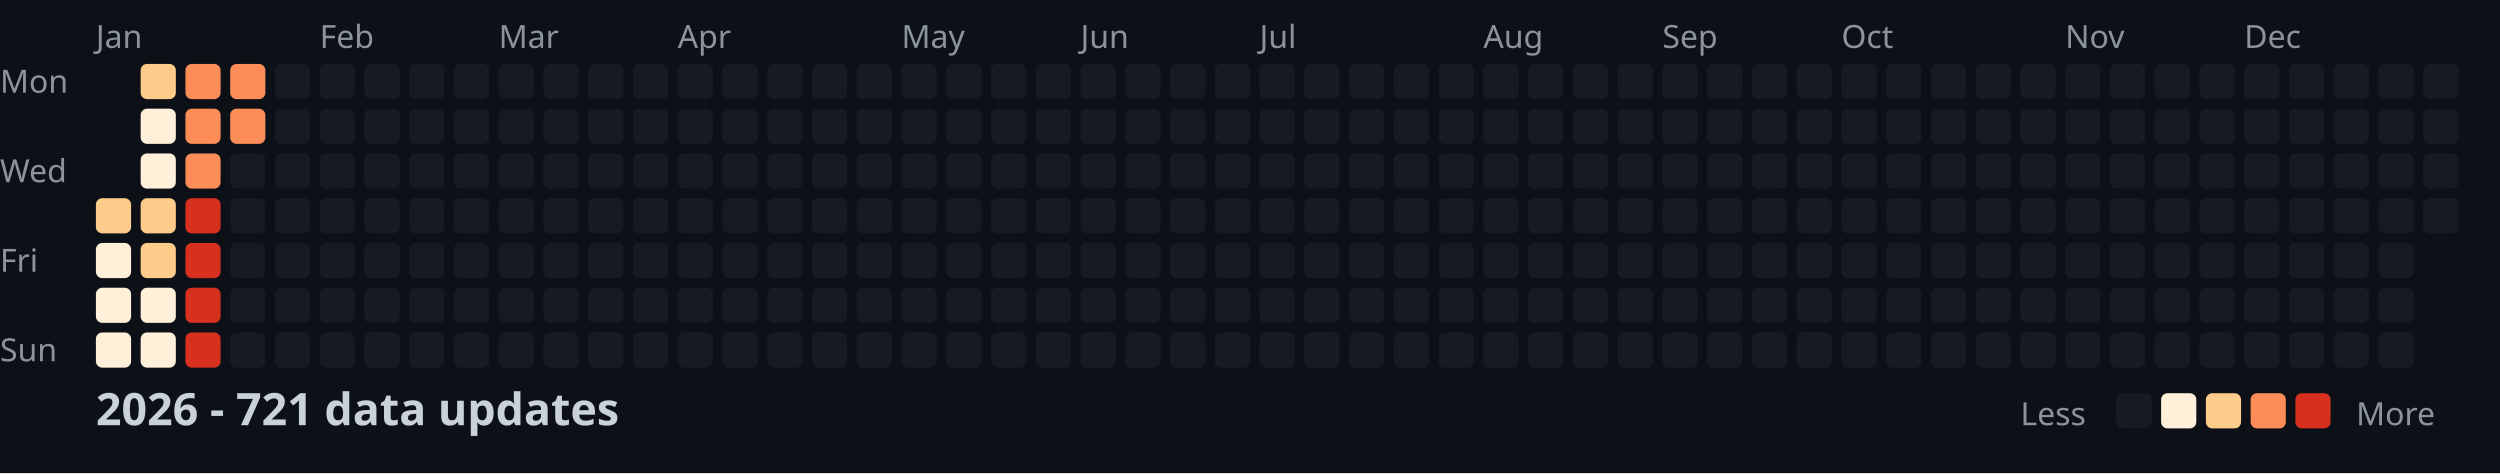
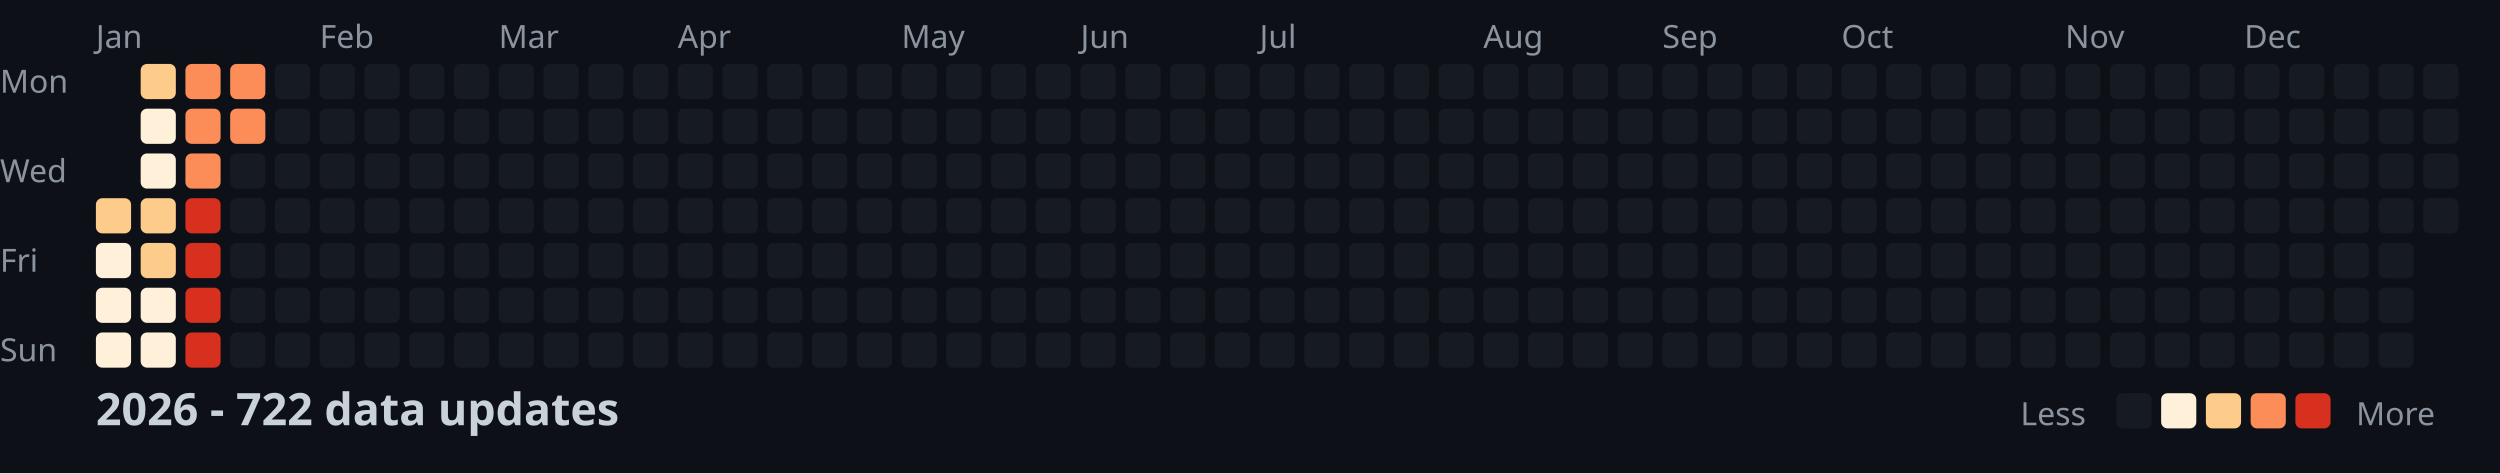
<svg xmlns="http://www.w3.org/2000/svg" width="782" height="148">
  <style>
    .month { font: 10px sans-serif; fill: #8b949e; }
    .day { font: 10px sans-serif; fill: #8b949e; }
    .title { font: bold 14px sans-serif; fill: #c9d1d9; }
    .legend { font: 10px sans-serif; fill: #8b949e; }
  </style>
  <rect width="100%" height="100%" fill="#0d1117" />
  <text x="0" y="29" class="day">Mon</text>
  <text x="0" y="57" class="day">Wed</text>
  <text x="0" y="85" class="day">Fri</text>
  <text x="0" y="113" class="day">Sun</text>
  <text x="30" y="15" class="month">Jan</text>
  <text x="100" y="15" class="month">Feb</text>
  <text x="156" y="15" class="month">Mar</text>
  <text x="212" y="15" class="month">Apr</text>
  <text x="282" y="15" class="month">May</text>
  <text x="338" y="15" class="month">Jun</text>
  <text x="394" y="15" class="month">Jul</text>
  <text x="464" y="15" class="month">Aug</text>
  <text x="520" y="15" class="month">Sep</text>
  <text x="576" y="15" class="month">Oct</text>
  <text x="646" y="15" class="month">Nov</text>
  <text x="702" y="15" class="month">Dec</text>
  <rect x="30" y="62" width="11" height="11" fill="#fdcc8a" rx="2" />
  <rect x="30" y="76" width="11" height="11" fill="#fef0d9" rx="2" />
  <rect x="30" y="90" width="11" height="11" fill="#fef0d9" rx="2" />
  <rect x="30" y="104" width="11" height="11" fill="#fef0d9" rx="2" />
  <rect x="44" y="20" width="11" height="11" fill="#fdcc8a" rx="2" />
  <rect x="44" y="34" width="11" height="11" fill="#fef0d9" rx="2" />
  <rect x="44" y="48" width="11" height="11" fill="#fef0d9" rx="2" />
  <rect x="44" y="62" width="11" height="11" fill="#fdcc8a" rx="2" />
  <rect x="44" y="76" width="11" height="11" fill="#fdcc8a" rx="2" />
  <rect x="44" y="90" width="11" height="11" fill="#fef0d9" rx="2" />
  <rect x="44" y="104" width="11" height="11" fill="#fef0d9" rx="2" />
  <rect x="58" y="20" width="11" height="11" fill="#fc8d59" rx="2" />
  <rect x="58" y="34" width="11" height="11" fill="#fc8d59" rx="2" />
  <rect x="58" y="48" width="11" height="11" fill="#fc8d59" rx="2" />
  <rect x="58" y="62" width="11" height="11" fill="#d7301f" rx="2" />
  <rect x="58" y="76" width="11" height="11" fill="#d7301f" rx="2" />
  <rect x="58" y="90" width="11" height="11" fill="#d7301f" rx="2" />
  <rect x="58" y="104" width="11" height="11" fill="#d7301f" rx="2" />
  <rect x="72" y="20" width="11" height="11" fill="#fc8d59" rx="2" />
  <rect x="72" y="34" width="11" height="11" fill="#fc8d59" rx="2" />
  <rect x="72" y="48" width="11" height="11" fill="#161b22" rx="2" />
  <rect x="72" y="62" width="11" height="11" fill="#161b22" rx="2" />
  <rect x="72" y="76" width="11" height="11" fill="#161b22" rx="2" />
  <rect x="72" y="90" width="11" height="11" fill="#161b22" rx="2" />
  <rect x="72" y="104" width="11" height="11" fill="#161b22" rx="2" />
  <rect x="86" y="20" width="11" height="11" fill="#161b22" rx="2" />
  <rect x="86" y="34" width="11" height="11" fill="#161b22" rx="2" />
  <rect x="86" y="48" width="11" height="11" fill="#161b22" rx="2" />
  <rect x="86" y="62" width="11" height="11" fill="#161b22" rx="2" />
  <rect x="86" y="76" width="11" height="11" fill="#161b22" rx="2" />
  <rect x="86" y="90" width="11" height="11" fill="#161b22" rx="2" />
  <rect x="86" y="104" width="11" height="11" fill="#161b22" rx="2" />
  <rect x="100" y="20" width="11" height="11" fill="#161b22" rx="2" />
  <rect x="100" y="34" width="11" height="11" fill="#161b22" rx="2" />
  <rect x="100" y="48" width="11" height="11" fill="#161b22" rx="2" />
  <rect x="100" y="62" width="11" height="11" fill="#161b22" rx="2" />
  <rect x="100" y="76" width="11" height="11" fill="#161b22" rx="2" />
  <rect x="100" y="90" width="11" height="11" fill="#161b22" rx="2" />
  <rect x="100" y="104" width="11" height="11" fill="#161b22" rx="2" />
  <rect x="114" y="20" width="11" height="11" fill="#161b22" rx="2" />
  <rect x="114" y="34" width="11" height="11" fill="#161b22" rx="2" />
  <rect x="114" y="48" width="11" height="11" fill="#161b22" rx="2" />
  <rect x="114" y="62" width="11" height="11" fill="#161b22" rx="2" />
  <rect x="114" y="76" width="11" height="11" fill="#161b22" rx="2" />
  <rect x="114" y="90" width="11" height="11" fill="#161b22" rx="2" />
  <rect x="114" y="104" width="11" height="11" fill="#161b22" rx="2" />
  <rect x="128" y="20" width="11" height="11" fill="#161b22" rx="2" />
  <rect x="128" y="34" width="11" height="11" fill="#161b22" rx="2" />
  <rect x="128" y="48" width="11" height="11" fill="#161b22" rx="2" />
  <rect x="128" y="62" width="11" height="11" fill="#161b22" rx="2" />
  <rect x="128" y="76" width="11" height="11" fill="#161b22" rx="2" />
  <rect x="128" y="90" width="11" height="11" fill="#161b22" rx="2" />
  <rect x="128" y="104" width="11" height="11" fill="#161b22" rx="2" />
  <rect x="142" y="20" width="11" height="11" fill="#161b22" rx="2" />
  <rect x="142" y="34" width="11" height="11" fill="#161b22" rx="2" />
  <rect x="142" y="48" width="11" height="11" fill="#161b22" rx="2" />
  <rect x="142" y="62" width="11" height="11" fill="#161b22" rx="2" />
  <rect x="142" y="76" width="11" height="11" fill="#161b22" rx="2" />
  <rect x="142" y="90" width="11" height="11" fill="#161b22" rx="2" />
  <rect x="142" y="104" width="11" height="11" fill="#161b22" rx="2" />
  <rect x="156" y="20" width="11" height="11" fill="#161b22" rx="2" />
  <rect x="156" y="34" width="11" height="11" fill="#161b22" rx="2" />
  <rect x="156" y="48" width="11" height="11" fill="#161b22" rx="2" />
  <rect x="156" y="62" width="11" height="11" fill="#161b22" rx="2" />
  <rect x="156" y="76" width="11" height="11" fill="#161b22" rx="2" />
  <rect x="156" y="90" width="11" height="11" fill="#161b22" rx="2" />
  <rect x="156" y="104" width="11" height="11" fill="#161b22" rx="2" />
  <rect x="170" y="20" width="11" height="11" fill="#161b22" rx="2" />
  <rect x="170" y="34" width="11" height="11" fill="#161b22" rx="2" />
  <rect x="170" y="48" width="11" height="11" fill="#161b22" rx="2" />
  <rect x="170" y="62" width="11" height="11" fill="#161b22" rx="2" />
  <rect x="170" y="76" width="11" height="11" fill="#161b22" rx="2" />
  <rect x="170" y="90" width="11" height="11" fill="#161b22" rx="2" />
  <rect x="170" y="104" width="11" height="11" fill="#161b22" rx="2" />
  <rect x="184" y="20" width="11" height="11" fill="#161b22" rx="2" />
  <rect x="184" y="34" width="11" height="11" fill="#161b22" rx="2" />
  <rect x="184" y="48" width="11" height="11" fill="#161b22" rx="2" />
  <rect x="184" y="62" width="11" height="11" fill="#161b22" rx="2" />
  <rect x="184" y="76" width="11" height="11" fill="#161b22" rx="2" />
  <rect x="184" y="90" width="11" height="11" fill="#161b22" rx="2" />
  <rect x="184" y="104" width="11" height="11" fill="#161b22" rx="2" />
  <rect x="198" y="20" width="11" height="11" fill="#161b22" rx="2" />
  <rect x="198" y="34" width="11" height="11" fill="#161b22" rx="2" />
  <rect x="198" y="48" width="11" height="11" fill="#161b22" rx="2" />
  <rect x="198" y="62" width="11" height="11" fill="#161b22" rx="2" />
  <rect x="198" y="76" width="11" height="11" fill="#161b22" rx="2" />
  <rect x="198" y="90" width="11" height="11" fill="#161b22" rx="2" />
  <rect x="198" y="104" width="11" height="11" fill="#161b22" rx="2" />
  <rect x="212" y="20" width="11" height="11" fill="#161b22" rx="2" />
  <rect x="212" y="34" width="11" height="11" fill="#161b22" rx="2" />
  <rect x="212" y="48" width="11" height="11" fill="#161b22" rx="2" />
  <rect x="212" y="62" width="11" height="11" fill="#161b22" rx="2" />
  <rect x="212" y="76" width="11" height="11" fill="#161b22" rx="2" />
  <rect x="212" y="90" width="11" height="11" fill="#161b22" rx="2" />
  <rect x="212" y="104" width="11" height="11" fill="#161b22" rx="2" />
  <rect x="226" y="20" width="11" height="11" fill="#161b22" rx="2" />
  <rect x="226" y="34" width="11" height="11" fill="#161b22" rx="2" />
  <rect x="226" y="48" width="11" height="11" fill="#161b22" rx="2" />
  <rect x="226" y="62" width="11" height="11" fill="#161b22" rx="2" />
  <rect x="226" y="76" width="11" height="11" fill="#161b22" rx="2" />
  <rect x="226" y="90" width="11" height="11" fill="#161b22" rx="2" />
  <rect x="226" y="104" width="11" height="11" fill="#161b22" rx="2" />
  <rect x="240" y="20" width="11" height="11" fill="#161b22" rx="2" />
  <rect x="240" y="34" width="11" height="11" fill="#161b22" rx="2" />
  <rect x="240" y="48" width="11" height="11" fill="#161b22" rx="2" />
  <rect x="240" y="62" width="11" height="11" fill="#161b22" rx="2" />
  <rect x="240" y="76" width="11" height="11" fill="#161b22" rx="2" />
  <rect x="240" y="90" width="11" height="11" fill="#161b22" rx="2" />
  <rect x="240" y="104" width="11" height="11" fill="#161b22" rx="2" />
  <rect x="254" y="20" width="11" height="11" fill="#161b22" rx="2" />
  <rect x="254" y="34" width="11" height="11" fill="#161b22" rx="2" />
  <rect x="254" y="48" width="11" height="11" fill="#161b22" rx="2" />
  <rect x="254" y="62" width="11" height="11" fill="#161b22" rx="2" />
  <rect x="254" y="76" width="11" height="11" fill="#161b22" rx="2" />
  <rect x="254" y="90" width="11" height="11" fill="#161b22" rx="2" />
  <rect x="254" y="104" width="11" height="11" fill="#161b22" rx="2" />
  <rect x="268" y="20" width="11" height="11" fill="#161b22" rx="2" />
  <rect x="268" y="34" width="11" height="11" fill="#161b22" rx="2" />
  <rect x="268" y="48" width="11" height="11" fill="#161b22" rx="2" />
  <rect x="268" y="62" width="11" height="11" fill="#161b22" rx="2" />
  <rect x="268" y="76" width="11" height="11" fill="#161b22" rx="2" />
  <rect x="268" y="90" width="11" height="11" fill="#161b22" rx="2" />
  <rect x="268" y="104" width="11" height="11" fill="#161b22" rx="2" />
  <rect x="282" y="20" width="11" height="11" fill="#161b22" rx="2" />
  <rect x="282" y="34" width="11" height="11" fill="#161b22" rx="2" />
  <rect x="282" y="48" width="11" height="11" fill="#161b22" rx="2" />
  <rect x="282" y="62" width="11" height="11" fill="#161b22" rx="2" />
  <rect x="282" y="76" width="11" height="11" fill="#161b22" rx="2" />
  <rect x="282" y="90" width="11" height="11" fill="#161b22" rx="2" />
  <rect x="282" y="104" width="11" height="11" fill="#161b22" rx="2" />
  <rect x="296" y="20" width="11" height="11" fill="#161b22" rx="2" />
  <rect x="296" y="34" width="11" height="11" fill="#161b22" rx="2" />
  <rect x="296" y="48" width="11" height="11" fill="#161b22" rx="2" />
  <rect x="296" y="62" width="11" height="11" fill="#161b22" rx="2" />
  <rect x="296" y="76" width="11" height="11" fill="#161b22" rx="2" />
  <rect x="296" y="90" width="11" height="11" fill="#161b22" rx="2" />
  <rect x="296" y="104" width="11" height="11" fill="#161b22" rx="2" />
  <rect x="310" y="20" width="11" height="11" fill="#161b22" rx="2" />
  <rect x="310" y="34" width="11" height="11" fill="#161b22" rx="2" />
  <rect x="310" y="48" width="11" height="11" fill="#161b22" rx="2" />
  <rect x="310" y="62" width="11" height="11" fill="#161b22" rx="2" />
  <rect x="310" y="76" width="11" height="11" fill="#161b22" rx="2" />
  <rect x="310" y="90" width="11" height="11" fill="#161b22" rx="2" />
  <rect x="310" y="104" width="11" height="11" fill="#161b22" rx="2" />
  <rect x="324" y="20" width="11" height="11" fill="#161b22" rx="2" />
  <rect x="324" y="34" width="11" height="11" fill="#161b22" rx="2" />
  <rect x="324" y="48" width="11" height="11" fill="#161b22" rx="2" />
  <rect x="324" y="62" width="11" height="11" fill="#161b22" rx="2" />
  <rect x="324" y="76" width="11" height="11" fill="#161b22" rx="2" />
  <rect x="324" y="90" width="11" height="11" fill="#161b22" rx="2" />
  <rect x="324" y="104" width="11" height="11" fill="#161b22" rx="2" />
  <rect x="338" y="20" width="11" height="11" fill="#161b22" rx="2" />
  <rect x="338" y="34" width="11" height="11" fill="#161b22" rx="2" />
  <rect x="338" y="48" width="11" height="11" fill="#161b22" rx="2" />
  <rect x="338" y="62" width="11" height="11" fill="#161b22" rx="2" />
  <rect x="338" y="76" width="11" height="11" fill="#161b22" rx="2" />
  <rect x="338" y="90" width="11" height="11" fill="#161b22" rx="2" />
  <rect x="338" y="104" width="11" height="11" fill="#161b22" rx="2" />
  <rect x="352" y="20" width="11" height="11" fill="#161b22" rx="2" />
  <rect x="352" y="34" width="11" height="11" fill="#161b22" rx="2" />
  <rect x="352" y="48" width="11" height="11" fill="#161b22" rx="2" />
  <rect x="352" y="62" width="11" height="11" fill="#161b22" rx="2" />
  <rect x="352" y="76" width="11" height="11" fill="#161b22" rx="2" />
  <rect x="352" y="90" width="11" height="11" fill="#161b22" rx="2" />
  <rect x="352" y="104" width="11" height="11" fill="#161b22" rx="2" />
  <rect x="366" y="20" width="11" height="11" fill="#161b22" rx="2" />
  <rect x="366" y="34" width="11" height="11" fill="#161b22" rx="2" />
  <rect x="366" y="48" width="11" height="11" fill="#161b22" rx="2" />
  <rect x="366" y="62" width="11" height="11" fill="#161b22" rx="2" />
  <rect x="366" y="76" width="11" height="11" fill="#161b22" rx="2" />
  <rect x="366" y="90" width="11" height="11" fill="#161b22" rx="2" />
  <rect x="366" y="104" width="11" height="11" fill="#161b22" rx="2" />
  <rect x="380" y="20" width="11" height="11" fill="#161b22" rx="2" />
  <rect x="380" y="34" width="11" height="11" fill="#161b22" rx="2" />
  <rect x="380" y="48" width="11" height="11" fill="#161b22" rx="2" />
  <rect x="380" y="62" width="11" height="11" fill="#161b22" rx="2" />
  <rect x="380" y="76" width="11" height="11" fill="#161b22" rx="2" />
  <rect x="380" y="90" width="11" height="11" fill="#161b22" rx="2" />
  <rect x="380" y="104" width="11" height="11" fill="#161b22" rx="2" />
  <rect x="394" y="20" width="11" height="11" fill="#161b22" rx="2" />
  <rect x="394" y="34" width="11" height="11" fill="#161b22" rx="2" />
  <rect x="394" y="48" width="11" height="11" fill="#161b22" rx="2" />
  <rect x="394" y="62" width="11" height="11" fill="#161b22" rx="2" />
  <rect x="394" y="76" width="11" height="11" fill="#161b22" rx="2" />
  <rect x="394" y="90" width="11" height="11" fill="#161b22" rx="2" />
  <rect x="394" y="104" width="11" height="11" fill="#161b22" rx="2" />
  <rect x="408" y="20" width="11" height="11" fill="#161b22" rx="2" />
  <rect x="408" y="34" width="11" height="11" fill="#161b22" rx="2" />
  <rect x="408" y="48" width="11" height="11" fill="#161b22" rx="2" />
  <rect x="408" y="62" width="11" height="11" fill="#161b22" rx="2" />
  <rect x="408" y="76" width="11" height="11" fill="#161b22" rx="2" />
  <rect x="408" y="90" width="11" height="11" fill="#161b22" rx="2" />
  <rect x="408" y="104" width="11" height="11" fill="#161b22" rx="2" />
  <rect x="422" y="20" width="11" height="11" fill="#161b22" rx="2" />
  <rect x="422" y="34" width="11" height="11" fill="#161b22" rx="2" />
  <rect x="422" y="48" width="11" height="11" fill="#161b22" rx="2" />
  <rect x="422" y="62" width="11" height="11" fill="#161b22" rx="2" />
  <rect x="422" y="76" width="11" height="11" fill="#161b22" rx="2" />
  <rect x="422" y="90" width="11" height="11" fill="#161b22" rx="2" />
  <rect x="422" y="104" width="11" height="11" fill="#161b22" rx="2" />
  <rect x="436" y="20" width="11" height="11" fill="#161b22" rx="2" />
  <rect x="436" y="34" width="11" height="11" fill="#161b22" rx="2" />
  <rect x="436" y="48" width="11" height="11" fill="#161b22" rx="2" />
  <rect x="436" y="62" width="11" height="11" fill="#161b22" rx="2" />
  <rect x="436" y="76" width="11" height="11" fill="#161b22" rx="2" />
  <rect x="436" y="90" width="11" height="11" fill="#161b22" rx="2" />
  <rect x="436" y="104" width="11" height="11" fill="#161b22" rx="2" />
  <rect x="450" y="20" width="11" height="11" fill="#161b22" rx="2" />
  <rect x="450" y="34" width="11" height="11" fill="#161b22" rx="2" />
  <rect x="450" y="48" width="11" height="11" fill="#161b22" rx="2" />
  <rect x="450" y="62" width="11" height="11" fill="#161b22" rx="2" />
  <rect x="450" y="76" width="11" height="11" fill="#161b22" rx="2" />
  <rect x="450" y="90" width="11" height="11" fill="#161b22" rx="2" />
  <rect x="450" y="104" width="11" height="11" fill="#161b22" rx="2" />
  <rect x="464" y="20" width="11" height="11" fill="#161b22" rx="2" />
  <rect x="464" y="34" width="11" height="11" fill="#161b22" rx="2" />
  <rect x="464" y="48" width="11" height="11" fill="#161b22" rx="2" />
  <rect x="464" y="62" width="11" height="11" fill="#161b22" rx="2" />
  <rect x="464" y="76" width="11" height="11" fill="#161b22" rx="2" />
  <rect x="464" y="90" width="11" height="11" fill="#161b22" rx="2" />
  <rect x="464" y="104" width="11" height="11" fill="#161b22" rx="2" />
  <rect x="478" y="20" width="11" height="11" fill="#161b22" rx="2" />
  <rect x="478" y="34" width="11" height="11" fill="#161b22" rx="2" />
  <rect x="478" y="48" width="11" height="11" fill="#161b22" rx="2" />
  <rect x="478" y="62" width="11" height="11" fill="#161b22" rx="2" />
  <rect x="478" y="76" width="11" height="11" fill="#161b22" rx="2" />
  <rect x="478" y="90" width="11" height="11" fill="#161b22" rx="2" />
  <rect x="478" y="104" width="11" height="11" fill="#161b22" rx="2" />
  <rect x="492" y="20" width="11" height="11" fill="#161b22" rx="2" />
  <rect x="492" y="34" width="11" height="11" fill="#161b22" rx="2" />
  <rect x="492" y="48" width="11" height="11" fill="#161b22" rx="2" />
  <rect x="492" y="62" width="11" height="11" fill="#161b22" rx="2" />
  <rect x="492" y="76" width="11" height="11" fill="#161b22" rx="2" />
  <rect x="492" y="90" width="11" height="11" fill="#161b22" rx="2" />
  <rect x="492" y="104" width="11" height="11" fill="#161b22" rx="2" />
  <rect x="506" y="20" width="11" height="11" fill="#161b22" rx="2" />
  <rect x="506" y="34" width="11" height="11" fill="#161b22" rx="2" />
  <rect x="506" y="48" width="11" height="11" fill="#161b22" rx="2" />
  <rect x="506" y="62" width="11" height="11" fill="#161b22" rx="2" />
  <rect x="506" y="76" width="11" height="11" fill="#161b22" rx="2" />
  <rect x="506" y="90" width="11" height="11" fill="#161b22" rx="2" />
  <rect x="506" y="104" width="11" height="11" fill="#161b22" rx="2" />
  <rect x="520" y="20" width="11" height="11" fill="#161b22" rx="2" />
  <rect x="520" y="34" width="11" height="11" fill="#161b22" rx="2" />
  <rect x="520" y="48" width="11" height="11" fill="#161b22" rx="2" />
  <rect x="520" y="62" width="11" height="11" fill="#161b22" rx="2" />
  <rect x="520" y="76" width="11" height="11" fill="#161b22" rx="2" />
  <rect x="520" y="90" width="11" height="11" fill="#161b22" rx="2" />
  <rect x="520" y="104" width="11" height="11" fill="#161b22" rx="2" />
  <rect x="534" y="20" width="11" height="11" fill="#161b22" rx="2" />
  <rect x="534" y="34" width="11" height="11" fill="#161b22" rx="2" />
  <rect x="534" y="48" width="11" height="11" fill="#161b22" rx="2" />
  <rect x="534" y="62" width="11" height="11" fill="#161b22" rx="2" />
  <rect x="534" y="76" width="11" height="11" fill="#161b22" rx="2" />
  <rect x="534" y="90" width="11" height="11" fill="#161b22" rx="2" />
  <rect x="534" y="104" width="11" height="11" fill="#161b22" rx="2" />
  <rect x="548" y="20" width="11" height="11" fill="#161b22" rx="2" />
  <rect x="548" y="34" width="11" height="11" fill="#161b22" rx="2" />
  <rect x="548" y="48" width="11" height="11" fill="#161b22" rx="2" />
  <rect x="548" y="62" width="11" height="11" fill="#161b22" rx="2" />
  <rect x="548" y="76" width="11" height="11" fill="#161b22" rx="2" />
  <rect x="548" y="90" width="11" height="11" fill="#161b22" rx="2" />
  <rect x="548" y="104" width="11" height="11" fill="#161b22" rx="2" />
  <rect x="562" y="20" width="11" height="11" fill="#161b22" rx="2" />
  <rect x="562" y="34" width="11" height="11" fill="#161b22" rx="2" />
  <rect x="562" y="48" width="11" height="11" fill="#161b22" rx="2" />
  <rect x="562" y="62" width="11" height="11" fill="#161b22" rx="2" />
  <rect x="562" y="76" width="11" height="11" fill="#161b22" rx="2" />
  <rect x="562" y="90" width="11" height="11" fill="#161b22" rx="2" />
  <rect x="562" y="104" width="11" height="11" fill="#161b22" rx="2" />
  <rect x="576" y="20" width="11" height="11" fill="#161b22" rx="2" />
  <rect x="576" y="34" width="11" height="11" fill="#161b22" rx="2" />
  <rect x="576" y="48" width="11" height="11" fill="#161b22" rx="2" />
  <rect x="576" y="62" width="11" height="11" fill="#161b22" rx="2" />
  <rect x="576" y="76" width="11" height="11" fill="#161b22" rx="2" />
  <rect x="576" y="90" width="11" height="11" fill="#161b22" rx="2" />
  <rect x="576" y="104" width="11" height="11" fill="#161b22" rx="2" />
  <rect x="590" y="20" width="11" height="11" fill="#161b22" rx="2" />
  <rect x="590" y="34" width="11" height="11" fill="#161b22" rx="2" />
  <rect x="590" y="48" width="11" height="11" fill="#161b22" rx="2" />
  <rect x="590" y="62" width="11" height="11" fill="#161b22" rx="2" />
  <rect x="590" y="76" width="11" height="11" fill="#161b22" rx="2" />
  <rect x="590" y="90" width="11" height="11" fill="#161b22" rx="2" />
  <rect x="590" y="104" width="11" height="11" fill="#161b22" rx="2" />
  <rect x="604" y="20" width="11" height="11" fill="#161b22" rx="2" />
  <rect x="604" y="34" width="11" height="11" fill="#161b22" rx="2" />
  <rect x="604" y="48" width="11" height="11" fill="#161b22" rx="2" />
  <rect x="604" y="62" width="11" height="11" fill="#161b22" rx="2" />
  <rect x="604" y="76" width="11" height="11" fill="#161b22" rx="2" />
  <rect x="604" y="90" width="11" height="11" fill="#161b22" rx="2" />
  <rect x="604" y="104" width="11" height="11" fill="#161b22" rx="2" />
  <rect x="618" y="20" width="11" height="11" fill="#161b22" rx="2" />
  <rect x="618" y="34" width="11" height="11" fill="#161b22" rx="2" />
  <rect x="618" y="48" width="11" height="11" fill="#161b22" rx="2" />
  <rect x="618" y="62" width="11" height="11" fill="#161b22" rx="2" />
  <rect x="618" y="76" width="11" height="11" fill="#161b22" rx="2" />
  <rect x="618" y="90" width="11" height="11" fill="#161b22" rx="2" />
  <rect x="618" y="104" width="11" height="11" fill="#161b22" rx="2" />
  <rect x="632" y="20" width="11" height="11" fill="#161b22" rx="2" />
  <rect x="632" y="34" width="11" height="11" fill="#161b22" rx="2" />
  <rect x="632" y="48" width="11" height="11" fill="#161b22" rx="2" />
  <rect x="632" y="62" width="11" height="11" fill="#161b22" rx="2" />
  <rect x="632" y="76" width="11" height="11" fill="#161b22" rx="2" />
  <rect x="632" y="90" width="11" height="11" fill="#161b22" rx="2" />
  <rect x="632" y="104" width="11" height="11" fill="#161b22" rx="2" />
  <rect x="646" y="20" width="11" height="11" fill="#161b22" rx="2" />
  <rect x="646" y="34" width="11" height="11" fill="#161b22" rx="2" />
  <rect x="646" y="48" width="11" height="11" fill="#161b22" rx="2" />
  <rect x="646" y="62" width="11" height="11" fill="#161b22" rx="2" />
  <rect x="646" y="76" width="11" height="11" fill="#161b22" rx="2" />
  <rect x="646" y="90" width="11" height="11" fill="#161b22" rx="2" />
  <rect x="646" y="104" width="11" height="11" fill="#161b22" rx="2" />
  <rect x="660" y="20" width="11" height="11" fill="#161b22" rx="2" />
  <rect x="660" y="34" width="11" height="11" fill="#161b22" rx="2" />
  <rect x="660" y="48" width="11" height="11" fill="#161b22" rx="2" />
  <rect x="660" y="62" width="11" height="11" fill="#161b22" rx="2" />
  <rect x="660" y="76" width="11" height="11" fill="#161b22" rx="2" />
  <rect x="660" y="90" width="11" height="11" fill="#161b22" rx="2" />
  <rect x="660" y="104" width="11" height="11" fill="#161b22" rx="2" />
  <rect x="674" y="20" width="11" height="11" fill="#161b22" rx="2" />
  <rect x="674" y="34" width="11" height="11" fill="#161b22" rx="2" />
  <rect x="674" y="48" width="11" height="11" fill="#161b22" rx="2" />
  <rect x="674" y="62" width="11" height="11" fill="#161b22" rx="2" />
  <rect x="674" y="76" width="11" height="11" fill="#161b22" rx="2" />
  <rect x="674" y="90" width="11" height="11" fill="#161b22" rx="2" />
  <rect x="674" y="104" width="11" height="11" fill="#161b22" rx="2" />
  <rect x="688" y="20" width="11" height="11" fill="#161b22" rx="2" />
  <rect x="688" y="34" width="11" height="11" fill="#161b22" rx="2" />
  <rect x="688" y="48" width="11" height="11" fill="#161b22" rx="2" />
  <rect x="688" y="62" width="11" height="11" fill="#161b22" rx="2" />
  <rect x="688" y="76" width="11" height="11" fill="#161b22" rx="2" />
  <rect x="688" y="90" width="11" height="11" fill="#161b22" rx="2" />
  <rect x="688" y="104" width="11" height="11" fill="#161b22" rx="2" />
  <rect x="702" y="20" width="11" height="11" fill="#161b22" rx="2" />
  <rect x="702" y="34" width="11" height="11" fill="#161b22" rx="2" />
  <rect x="702" y="48" width="11" height="11" fill="#161b22" rx="2" />
  <rect x="702" y="62" width="11" height="11" fill="#161b22" rx="2" />
  <rect x="702" y="76" width="11" height="11" fill="#161b22" rx="2" />
  <rect x="702" y="90" width="11" height="11" fill="#161b22" rx="2" />
  <rect x="702" y="104" width="11" height="11" fill="#161b22" rx="2" />
  <rect x="716" y="20" width="11" height="11" fill="#161b22" rx="2" />
  <rect x="716" y="34" width="11" height="11" fill="#161b22" rx="2" />
  <rect x="716" y="48" width="11" height="11" fill="#161b22" rx="2" />
  <rect x="716" y="62" width="11" height="11" fill="#161b22" rx="2" />
  <rect x="716" y="76" width="11" height="11" fill="#161b22" rx="2" />
  <rect x="716" y="90" width="11" height="11" fill="#161b22" rx="2" />
  <rect x="716" y="104" width="11" height="11" fill="#161b22" rx="2" />
  <rect x="730" y="20" width="11" height="11" fill="#161b22" rx="2" />
  <rect x="730" y="34" width="11" height="11" fill="#161b22" rx="2" />
  <rect x="730" y="48" width="11" height="11" fill="#161b22" rx="2" />
  <rect x="730" y="62" width="11" height="11" fill="#161b22" rx="2" />
  <rect x="730" y="76" width="11" height="11" fill="#161b22" rx="2" />
  <rect x="730" y="90" width="11" height="11" fill="#161b22" rx="2" />
  <rect x="730" y="104" width="11" height="11" fill="#161b22" rx="2" />
  <rect x="744" y="20" width="11" height="11" fill="#161b22" rx="2" />
  <rect x="744" y="34" width="11" height="11" fill="#161b22" rx="2" />
  <rect x="744" y="48" width="11" height="11" fill="#161b22" rx="2" />
  <rect x="744" y="62" width="11" height="11" fill="#161b22" rx="2" />
  <rect x="744" y="76" width="11" height="11" fill="#161b22" rx="2" />
  <rect x="744" y="90" width="11" height="11" fill="#161b22" rx="2" />
  <rect x="744" y="104" width="11" height="11" fill="#161b22" rx="2" />
  <rect x="758" y="20" width="11" height="11" fill="#161b22" rx="2" />
  <rect x="758" y="34" width="11" height="11" fill="#161b22" rx="2" />
  <rect x="758" y="48" width="11" height="11" fill="#161b22" rx="2" />
  <rect x="758" y="62" width="11" height="11" fill="#161b22" rx="2" />
-   <text x="30" y="133" class="title">2026 - 721 data updates</text>
+   <text x="30" y="133" class="title">2026 - 722 data updates</text>
  <text x="632" y="133" class="legend">Less</text>
  <rect x="662" y="123" width="11" height="11" fill="#161b22" rx="2" />
  <rect x="676" y="123" width="11" height="11" fill="#fef0d9" rx="2" />
  <rect x="690" y="123" width="11" height="11" fill="#fdcc8a" rx="2" />
  <rect x="704" y="123" width="11" height="11" fill="#fc8d59" rx="2" />
  <rect x="718" y="123" width="11" height="11" fill="#d7301f" rx="2" />
  <text x="737" y="133" class="legend">More</text>
</svg>
